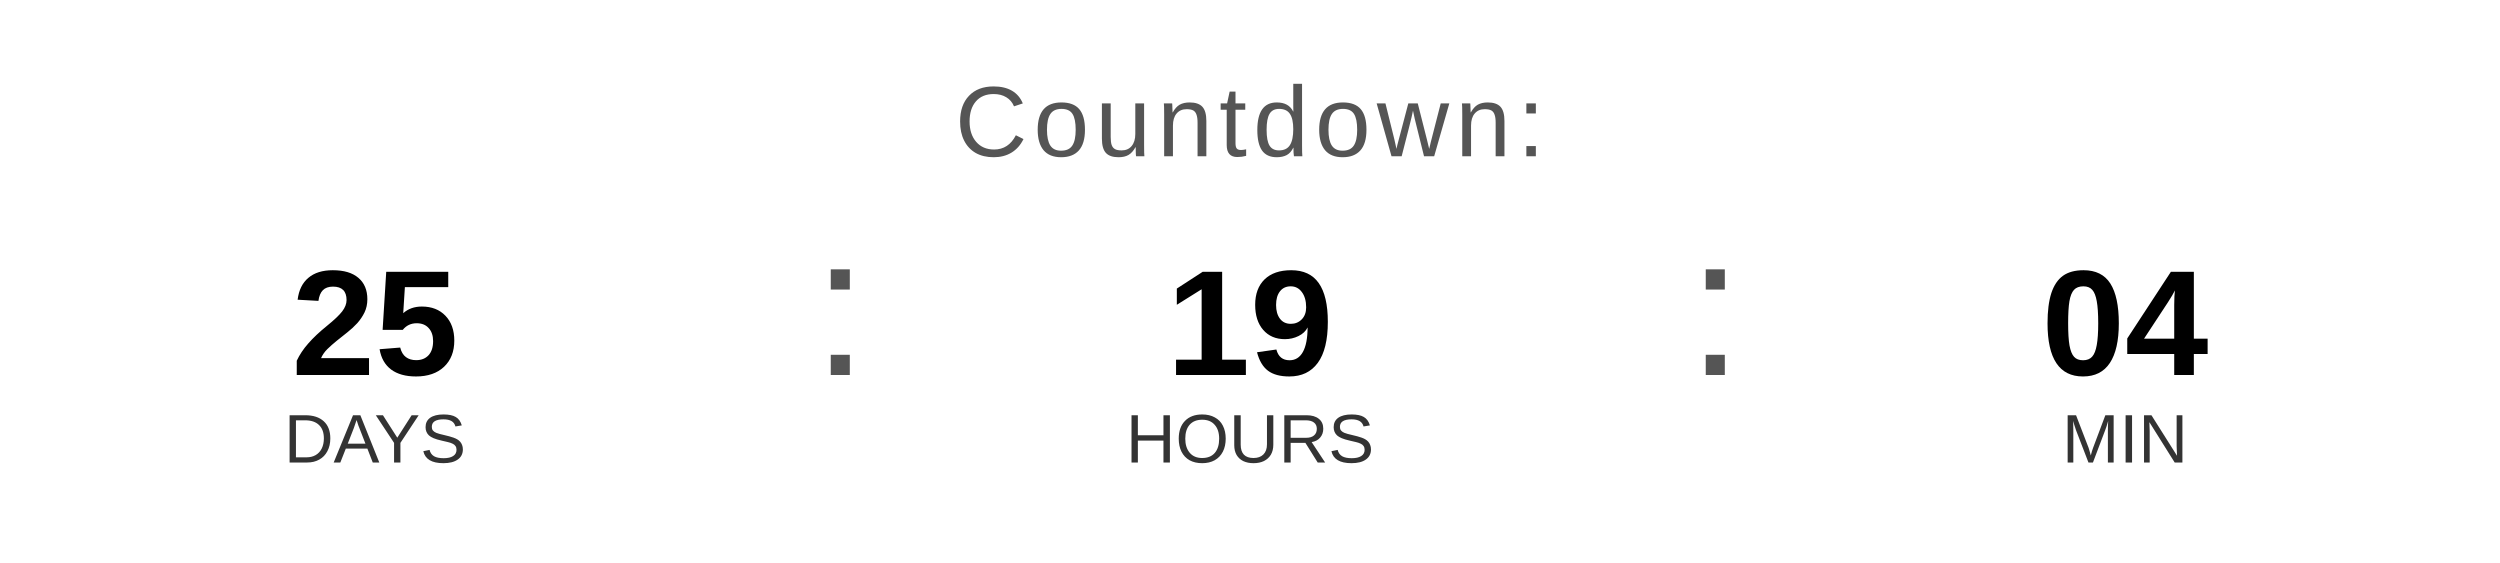
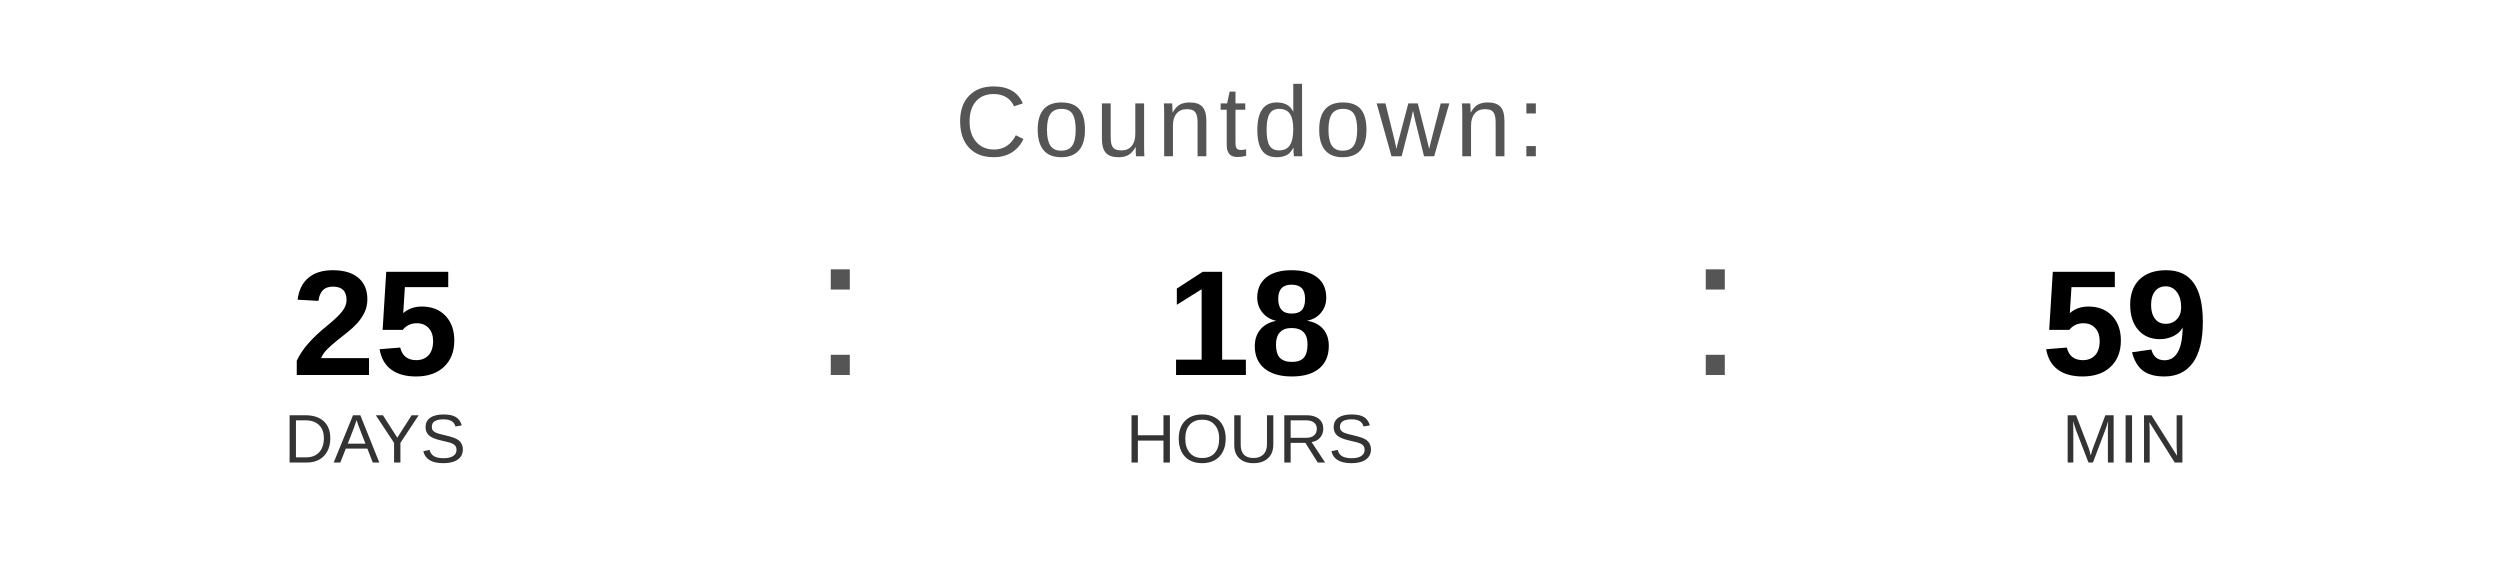
<svg xmlns="http://www.w3.org/2000/svg" width="400" height="90" viewBox="0 0 400 90">
  <text x="200" y="25" font-family="Arial, Helvetica, sans-serif" font-size="16" fill="#555555" text-anchor="middle" letter-spacing="1">
    Countdown:
  </text>
  <text x="60" y="60" font-family="Arial, Helvetica, sans-serif" font-size="24" font-weight="bold" fill="#000000" text-anchor="middle">25</text>
  <text x="60" y="74" font-family="Arial, Helvetica, sans-serif" font-size="11" fill="#333333" text-anchor="middle">DAYS</text>
  <text x="130" y="60" font-family="Arial, sans-serif" font-size="32" fill="#555555">:</text>
-   <text x="200" y="60" font-family="Arial, Helvetica, sans-serif" font-size="24" font-weight="bold" fill="#000000" text-anchor="middle">19</text>
+   <text x="200" y="60" font-family="Arial, Helvetica, sans-serif" font-size="24" font-weight="bold" fill="#000000" text-anchor="middle">18</text>
  <text x="200" y="74" font-family="Arial, Helvetica, sans-serif" font-size="11" fill="#333333" text-anchor="middle">HOURS</text>
  <text x="270" y="60" font-family="Arial, sans-serif" font-size="32" fill="#555555">:</text>
-   <text x="340" y="60" font-family="Arial, Helvetica, sans-serif" font-size="24" font-weight="bold" fill="#000000" text-anchor="middle">04</text>
+   <text x="340" y="60" font-family="Arial, Helvetica, sans-serif" font-size="24" font-weight="bold" fill="#000000" text-anchor="middle">59</text>
  <text x="340" y="74" font-family="Arial, Helvetica, sans-serif" font-size="11" fill="#333333" text-anchor="middle">MIN</text>
</svg>
